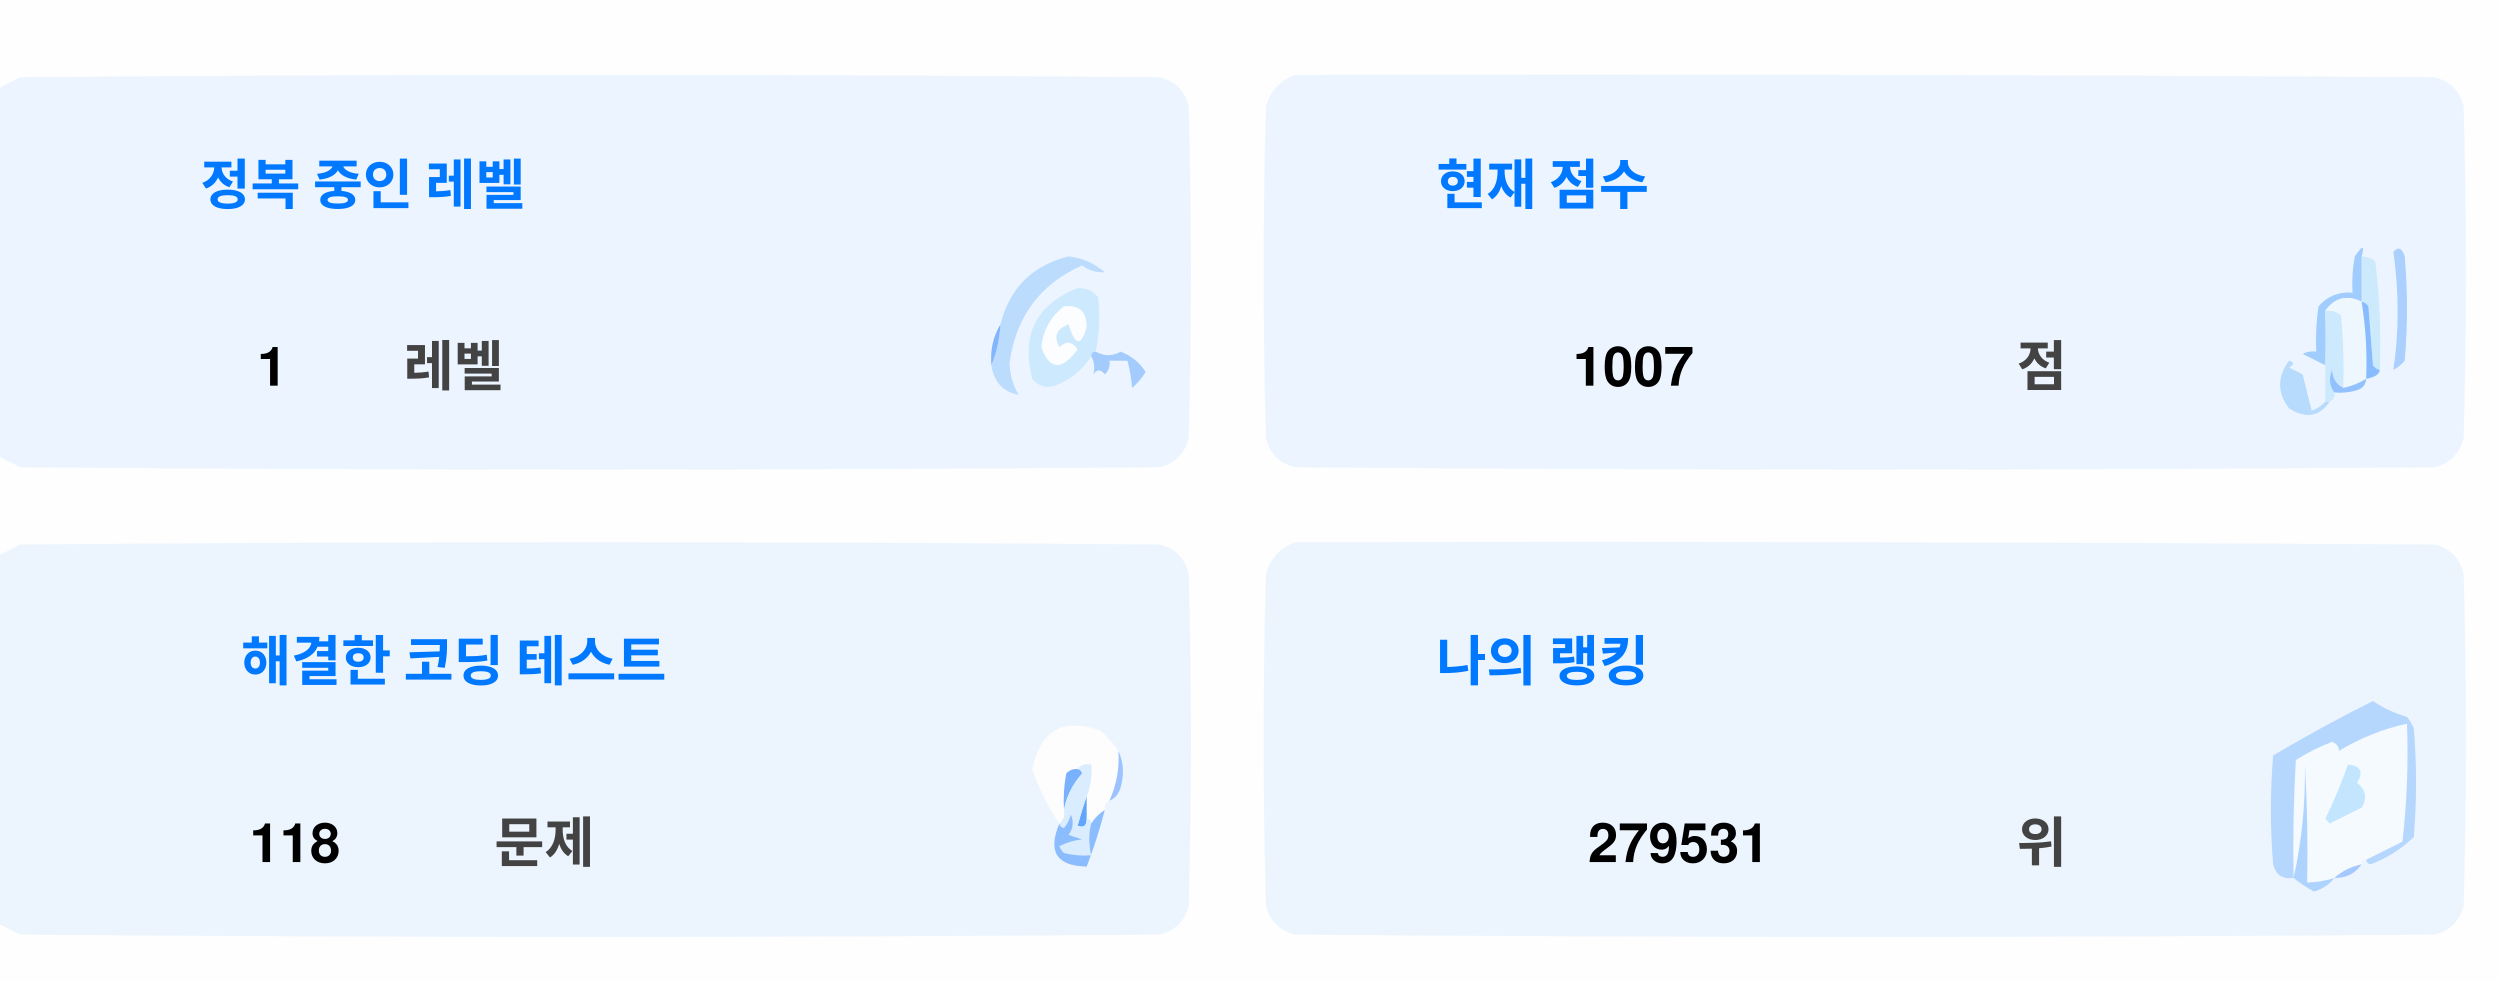
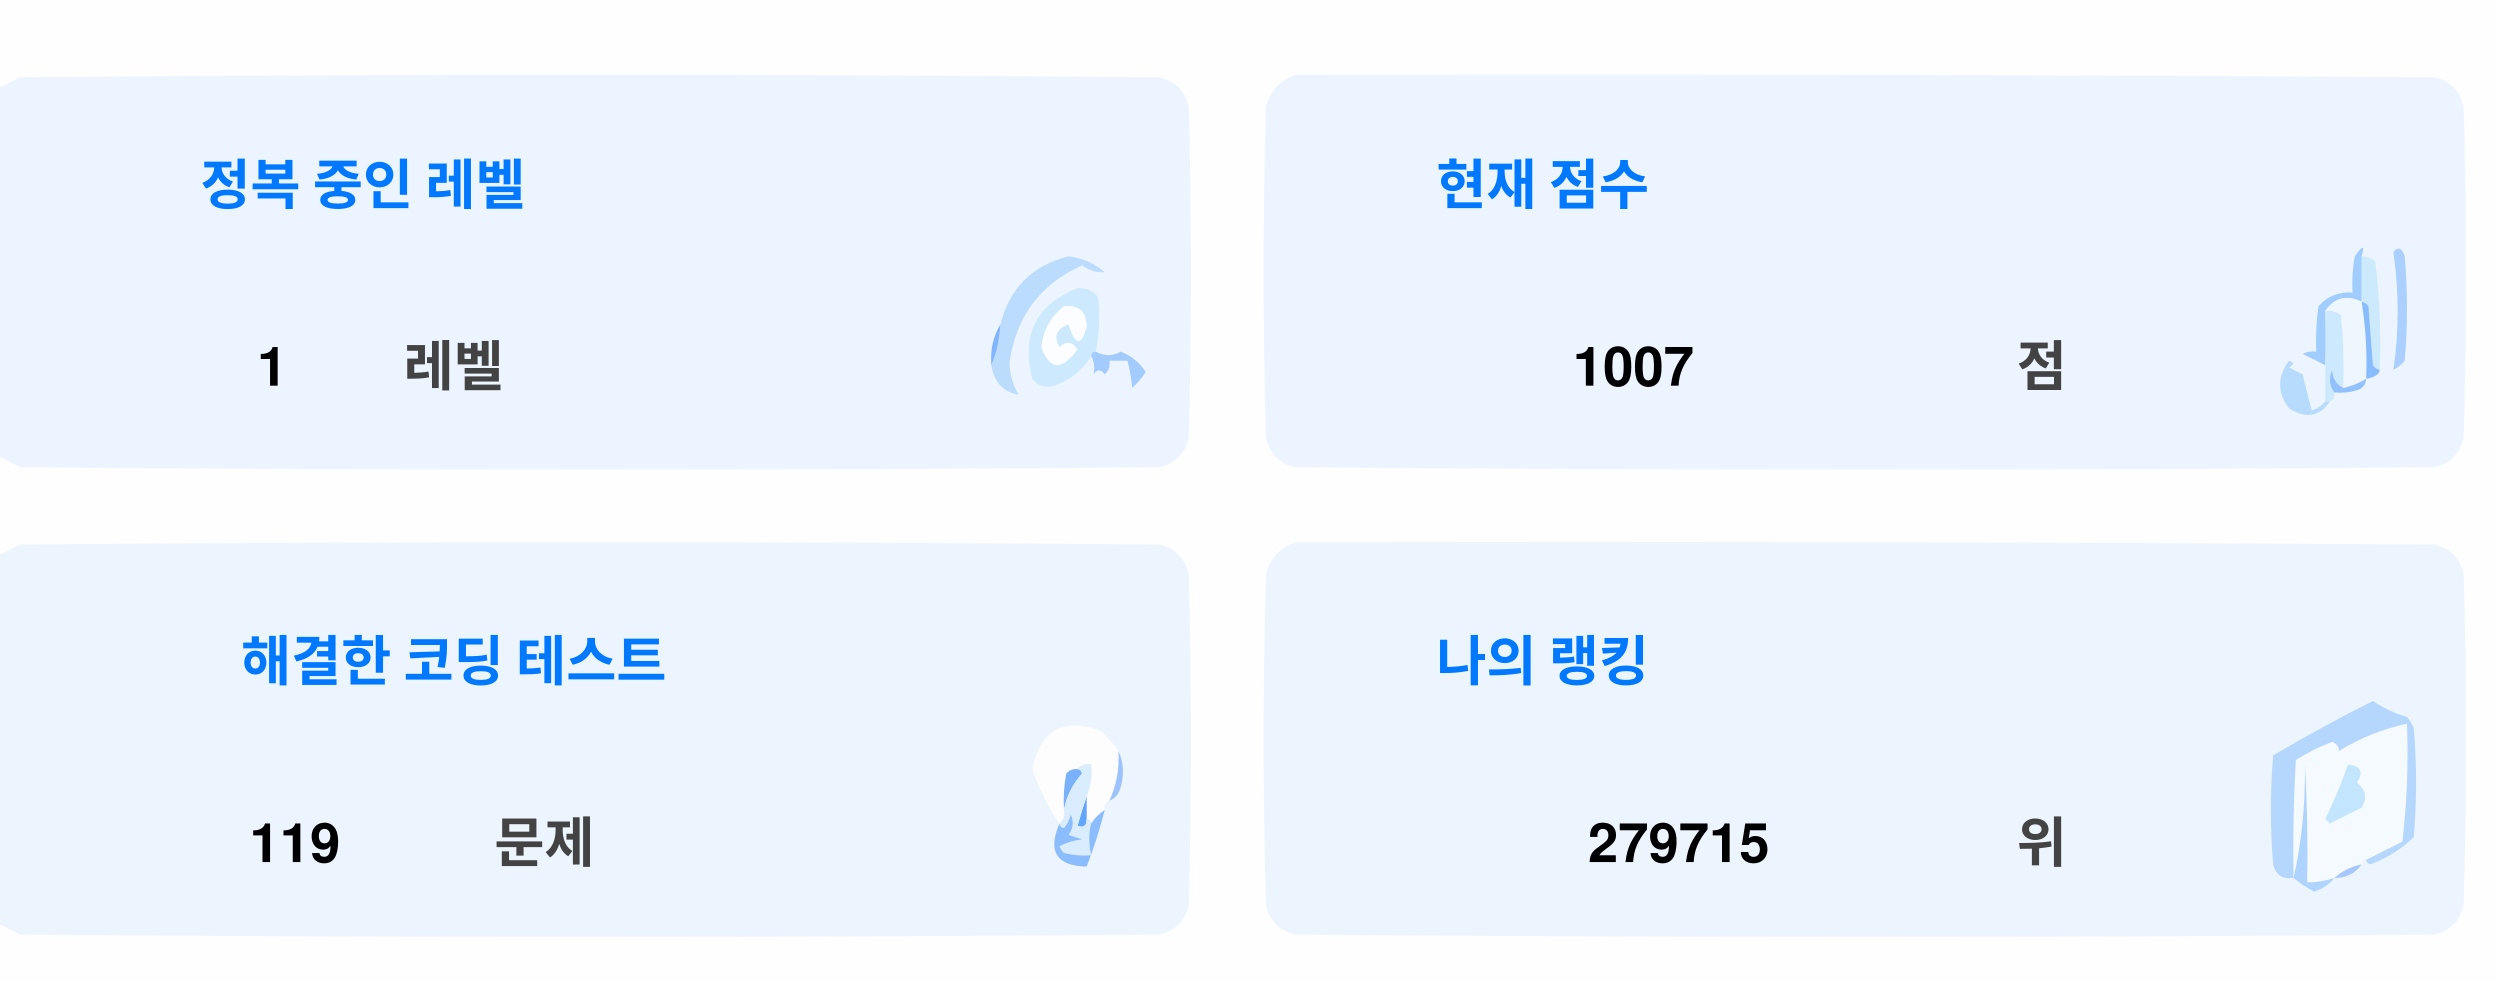
<svg xmlns="http://www.w3.org/2000/svg" version="1.1" width="551px" height="217px" style="shape-rendering:geometricPrecision; text-rendering:geometricPrecision; image-rendering:optimizeQuality; fill-rule:evenodd; clip-rule:evenodd">
  <style>.title {fill: #434343;font-size: 1rem;line-height: 1.5rem;font-weight: bold;font-family: -apple-system, BlinkMacSystemFont, Segoe UI, Helvetica, Arial, sans-serif, Apple Color Emoji, Segoe UI Emoji;}.desc {fill: #434343;font-size: 2.5rem;font-weight: bold;line-height: 1.5rem;font-family: -apple-system, BlinkMacSystemFont, Segoe UI, Helvetica, Arial, sans-serif, Apple Color Emoji, Segoe UI Emoji;}.desc-2 {fill: #434343;font-size: 1rem;font-weight: bold;line-height: 1.5rem;font-family: -apple-system, BlinkMacSystemFont, Segoe UI, Helvetica, Arial, sans-serif, Apple Color Emoji, Segoe UI Emoji;}.text, .desc {animation: twinkling 4s ease-in-out infinite;}@keyframes twinkling {40% { opacity: 1; }50% { opacity: 0.5; }60% { opacity: 1; }70% { opacity: 0.5; }80% { opacity: 1; }}</style>
  <g>
    <path style="opacity:1" fill="#fefefe" d="M -0.5,-0.5 C 183.167,-0.5 366.833,-0.5 550.5,-0.5C 550.5,71.833 550.5,144.167 550.5,216.5C 366.833,216.5 183.167,216.5 -0.5,216.5C -0.5,212.167 -0.5,207.833 -0.5,203.5C 1.14,204.32 2.807,205.153 4.5,206C 88.167,206.667 171.833,206.667 255.5,206C 259,205.167 261.167,203 262,199.5C 262.667,175.167 262.667,150.833 262,126.5C 261.167,123 259,120.833 255.5,120C 171.833,119.333 88.167,119.333 4.5,120C 2.807,120.847 1.14,121.68 -0.5,122.5C -0.5,115.167 -0.5,107.833 -0.5,100.5C 1.14,101.32 2.807,102.153 4.5,103C 88.167,103.667 171.833,103.667 255.5,103C 259,102.167 261.167,100 262,96.5C 262.667,72.167 262.667,47.833 262,23.5C 261.167,20 259,17.833 255.5,17C 171.833,16.333 88.167,16.333 4.5,17C 2.807,17.847 1.14,18.68 -0.5,19.5C -0.5,12.833 -0.5,6.167 -0.5,-0.5 Z" />
  </g>
  <g>
    <path style="opacity:1" fill="#ecf5ff" d="M -0.5,100.5 C -0.5,73.5 -0.5,46.5 -0.5,19.5C 1.14,18.68 2.807,17.847 4.5,17C 88.167,16.333 171.833,16.333 255.5,17C 259,17.833 261.167,20 262,23.5C 262.667,47.833 262.667,72.167 262,96.5C 261.167,100 259,102.167 255.5,103C 171.833,103.667 88.167,103.667 4.5,103C 2.807,102.153 1.14,101.32 -0.5,100.5 Z" />
  </g>
  <g>
    <path style="opacity:1" fill="#ecf5ff" d="M 285.5,16.5 C 369.167,16.333 452.834,16.5 536.5,17C 540,17.833 542.167,20 543,23.5C 543.667,47.833 543.667,72.167 543,96.5C 542.167,100 540,102.167 536.5,103C 452.833,103.667 369.167,103.667 285.5,103C 282,102.167 279.833,100 279,96.5C 278.333,72.167 278.333,47.833 279,23.5C 280.018,19.985 282.185,17.652 285.5,16.5 Z" />
  </g>
  <g>
    <path style="opacity:1" fill="#cdeafd" d="M 520.5,56.5 C 521.583,56.539 522.583,56.873 523.5,57.5C 524.498,65.472 524.831,73.472 524.5,81.5C 523.883,81.389 523.383,81.056 523,80.5C 522.667,76.167 522.333,71.833 522,67.5C 521.617,66.944 521.117,66.611 520.5,66.5C 520.5,63.167 520.5,59.833 520.5,56.5 Z" />
  </g>
  <g>
    <path style="opacity:1" fill="#abcfff" d="M 527.5,55.5 C 528.566,54.308 529.399,54.641 530,56.5C 530.667,64.167 530.667,71.833 530,79.5C 529.311,80.357 528.478,81.023 527.5,81.5C 528.758,73.08 528.758,64.414 527.5,55.5 Z" />
  </g>
  <g>
    <path style="opacity:1" fill="#bbdcfd" d="M 218.5,80.5 C 219.657,77.727 220.324,74.727 220.5,71.5C 222.49,63.51 227.49,58.51 235.5,56.5C 238.528,56.847 241.194,58.014 243.5,60C 241.744,60.141 240.078,59.641 238.5,58.5C 229.247,62.607 223.914,69.773 222.5,80C 222.565,82.526 223.232,84.859 224.5,87C 221.07,86.397 219.07,84.231 218.5,80.5 Z" />
  </g>
  <g>
    <path style="opacity:1" fill="#cde9fd" d="M 241.5,77.5 C 240.833,77.5 240.5,77.833 240.5,78.5C 238.628,81.529 235.961,83.695 232.5,85C 230.536,85.624 228.869,85.124 227.5,83.5C 225.021,73.791 228.354,67.124 237.5,63.5C 239.374,63.39 240.874,64.056 242,65.5C 242.497,69.524 242.331,73.524 241.5,77.5 Z" />
  </g>
  <g>
    <path style="opacity:1" fill="#fcfdfe" d="M 234.5,67.5 C 237.826,67.162 239.493,68.662 239.5,72C 238.334,76.434 237,76.267 235.5,71.5C 232.832,72.515 232.166,74.182 233.5,76.5C 235.017,75.089 236.351,75.256 237.5,77C 234.006,81.771 231.34,81.605 229.5,76.5C 229.904,72.771 231.571,69.771 234.5,67.5 Z" />
  </g>
  <g>
    <path style="opacity:1" fill="#a1ccfe" d="M 520.5,56.5 C 520.5,59.833 520.5,63.167 520.5,66.5C 517.238,64.922 514.572,65.589 512.5,68.5C 512.617,72.81 512.617,76.81 512.5,80.5C 510.86,79.68 509.193,78.847 507.5,78C 508.448,77.517 509.448,77.35 510.5,77.5C 510.335,74.15 510.502,70.817 511,67.5C 512.995,65.253 515.495,64.253 518.5,64.5C 518.336,61.813 518.503,59.146 519,56.5C 520.731,53.969 521.231,53.969 520.5,56.5 Z" />
  </g>
  <g>
    <path style="opacity:1" fill="#cde9fd" d="M 512.5,68.5 C 513.822,68.33 514.989,68.663 516,69.5C 516.499,74.823 516.666,80.156 516.5,85.5C 514.955,84.77 514.122,83.437 514,81.5C 513.22,83.387 513.387,85.054 514.5,86.5C 514.672,87.492 514.338,88.158 513.5,88.5C 513.167,88.5 512.833,88.5 512.5,88.5C 512.5,85.833 512.5,83.167 512.5,80.5C 512.617,76.81 512.617,72.81 512.5,68.5 Z" />
  </g>
  <g>
    <path style="opacity:1" fill="#eef6fe" d="M 520.5,66.5 C 521.407,72.106 521.74,77.773 521.5,83.5C 519.95,84.441 518.284,85.108 516.5,85.5C 516.666,80.156 516.499,74.823 516,69.5C 514.989,68.663 513.822,68.33 512.5,68.5C 514.572,65.589 517.238,64.922 520.5,66.5 Z" />
  </g>
  <g>
    <path style="opacity:1" fill="#88bcff" d="M 520.5,66.5 C 521.117,66.611 521.617,66.944 522,67.5C 522.333,71.833 522.667,76.167 523,80.5C 523.383,81.056 523.883,81.389 524.5,81.5C 524.445,82.469 523.445,83.136 521.5,83.5C 521.74,77.773 521.407,72.106 520.5,66.5 Z" />
  </g>
  <g>
    <path style="opacity:1" fill="#82b5fe" d="M 220.5,71.5 C 220.324,74.727 219.657,77.727 218.5,80.5C 218.215,77.171 218.882,74.171 220.5,71.5 Z" />
  </g>
  <g>
    <path style="opacity:1" fill="#a3cbfe" d="M 240.5,78.5 C 240.5,77.833 240.833,77.5 241.5,77.5C 243.391,78.536 245.224,78.536 247,77.5C 249.391,78.429 251.225,79.929 252.5,82C 251.681,83.319 250.681,84.486 249.5,85.5C 249.409,83.777 249.075,81.777 248.5,79.5C 247.167,79.5 245.833,79.5 244.5,79.5C 244.719,80.675 244.386,81.675 243.5,82.5C 242.575,81.359 241.741,81.359 241,82.5C 241.331,80.981 241.164,79.648 240.5,78.5 Z" />
  </g>
  <g>
    <path style="opacity:1" fill="#b7dbfd" d="M 512.5,88.5 C 512.833,88.5 513.167,88.5 513.5,88.5C 511.199,91.857 508.199,92.357 504.5,90C 501.872,86.535 501.872,83.035 504.5,79.5C 505.696,79.846 505.696,80.346 504.5,81C 505.5,81.5 506.5,82 507.5,82.5C 508.167,85.167 508.833,87.833 509.5,90.5C 510.739,90.058 511.739,89.391 512.5,88.5 Z" />
  </g>
  <g>
    <path style="opacity:1" fill="#92c1fe" d="M 516.5,85.5 C 518.284,85.108 519.95,84.441 521.5,83.5C 521.423,84.75 520.756,85.583 519.5,86C 517.866,86.493 516.199,86.66 514.5,86.5C 513.387,85.054 513.22,83.387 514,81.5C 514.122,83.437 514.955,84.77 516.5,85.5 Z" />
  </g>
  <g>
    <path style="opacity:1" fill="#ecf5fe" d="M -0.5,203.5 C -0.5,176.5 -0.5,149.5 -0.5,122.5C 1.14,121.68 2.807,120.847 4.5,120C 88.167,119.333 171.833,119.333 255.5,120C 259,120.833 261.167,123 262,126.5C 262.667,150.833 262.667,175.167 262,199.5C 261.167,203 259,205.167 255.5,206C 171.833,206.667 88.167,206.667 4.5,206C 2.807,205.153 1.14,204.32 -0.5,203.5 Z" />
  </g>
  <g>
    <path style="opacity:1" fill="#ecf5fe" d="M 285.5,119.5 C 369.167,119.333 452.834,119.5 536.5,120C 540,120.833 542.167,123 543,126.5C 543.667,150.833 543.667,175.167 543,199.5C 542.167,203 540,205.167 536.5,206C 452.833,206.667 369.167,206.667 285.5,206C 282,205.167 279.833,203 279,199.5C 278.333,175.167 278.333,150.833 279,126.5C 280.018,122.985 282.185,120.652 285.5,119.5 Z" />
  </g>
  <g>
    <path style="opacity:1" fill="#fdfdfe" d="M 246.5,165.5 C 246.758,169.367 246.092,173.034 244.5,176.5C 243.662,176.842 243.328,177.508 243.5,178.5C 242.272,179.306 241.272,180.306 240.5,181.5C 240.5,180.833 240.167,180.5 239.5,180.5C 239.5,178.833 239.5,177.167 239.5,175.5C 240.369,173.283 240.702,170.95 240.5,168.5C 239.209,168.263 238.209,168.596 237.5,169.5C 236.504,169.414 235.671,169.748 235,170.5C 234.503,173.146 234.336,175.813 234.5,178.5C 234.737,179.791 234.404,180.791 233.5,181.5C 230.986,177.806 228.986,173.806 227.5,169.5C 229.309,160.957 234.309,158.124 242.5,161C 244.07,162.397 245.404,163.897 246.5,165.5 Z" />
  </g>
  <g>
    <path style="opacity:1" fill="#f5faff" d="M 521.5,189.5 C 520.833,189.5 520.5,189.833 520.5,190.5C 518.181,190.992 516.181,191.992 514.5,193.5C 512.565,194.15 510.565,194.483 508.5,194.5C 508.666,185.827 508.5,177.16 508,168.5C 508.141,177.227 507.308,185.56 505.5,193.5C 505.334,184.827 505.5,176.16 506,167.5C 508.527,165.903 511.194,164.57 514,163.5C 515.011,163.892 515.511,164.559 515.5,165.5C 520.21,162.641 525.21,160.641 530.5,159.5C 530.831,168.192 530.498,176.859 529.5,185.5C 526.807,186.847 524.14,188.18 521.5,189.5 Z" />
  </g>
  <g>
    <path style="opacity:1" fill="#b6d7fd" d="M 521.5,189.5 C 524.14,188.18 526.807,186.847 529.5,185.5C 530.498,176.859 530.831,168.192 530.5,159.5C 525.21,160.641 520.21,162.641 515.5,165.5C 515.511,164.559 515.011,163.892 514,163.5C 511.194,164.57 508.527,165.903 506,167.5C 505.5,176.16 505.334,184.827 505.5,193.5C 503.089,193.863 501.589,192.863 501,190.5C 500.333,182.5 500.333,174.5 501,166.5C 508.173,162.246 515.507,158.246 523,154.5C 525.304,156.068 527.804,157.235 530.5,158C 531.126,158.75 531.626,159.584 532,160.5C 532.667,168.5 532.667,176.5 532,184.5C 529.292,187.111 526.125,189.111 522.5,190.5C 521.893,190.376 521.56,190.043 521.5,189.5 Z" />
  </g>
  <g>
    <path style="opacity:1" fill="#c3e5fe" d="M 517.5,168.5 C 520.317,168.801 520.984,170.134 519.5,172.5C 521.439,174.122 521.772,175.956 520.5,178C 518.167,179.167 515.833,180.333 513.5,181.5C 513.167,181.167 512.833,180.833 512.5,180.5C 514.414,176.515 516.081,172.515 517.5,168.5 Z" />
  </g>
  <g>
    <path style="opacity:1" fill="#7ab1fc" d="M 237.5,169.5 C 238.043,169.56 238.376,169.893 238.5,170.5C 236.395,172.836 235.062,175.503 234.5,178.5C 234.336,175.813 234.503,173.146 235,170.5C 235.671,169.748 236.504,169.414 237.5,169.5 Z" />
  </g>
  <g>
    <path style="opacity:1" fill="#afd3ff" d="M 514.5,193.5 C 513.378,194.947 511.878,195.947 510,196.5C 508.348,195.601 506.848,194.601 505.5,193.5C 507.308,185.56 508.141,177.227 508,168.5C 508.5,177.16 508.666,185.827 508.5,194.5C 510.565,194.483 512.565,194.15 514.5,193.5 Z" />
  </g>
  <g>
    <path style="opacity:1" fill="#9cc3fd" d="M 246.5,165.5 C 247.634,167.966 247.801,170.633 247,173.5C 246.623,174.942 245.79,175.942 244.5,176.5C 246.092,173.034 246.758,169.367 246.5,165.5 Z" />
  </g>
  <g>
    <path style="opacity:1" fill="#62a6fc" d="M 239.5,175.5 C 239.5,177.167 239.5,178.833 239.5,180.5C 239.483,182.028 238.816,182.528 237.5,182C 238.117,179.723 238.784,177.556 239.5,175.5 Z" />
  </g>
  <g>
    <path style="opacity:1" fill="#daedfe" d="M 237.5,169.5 C 238.209,168.596 239.209,168.263 240.5,168.5C 240.702,170.95 240.369,173.283 239.5,175.5C 238.784,177.556 238.117,179.723 237.5,182C 238.816,182.528 239.483,182.028 239.5,180.5C 240.167,180.5 240.5,180.833 240.5,181.5C 239.918,183.669 239.918,186.002 240.5,188.5C 238.473,188.662 236.473,188.495 234.5,188C 234.043,187.586 233.709,187.086 233.5,186.5C 235.078,185.702 236.744,185.202 238.5,185C 237.5,184.667 236.5,184.333 235.5,184C 236.554,182.612 236.72,181.112 236,179.5C 235.751,180.624 235.251,181.624 234.5,182.5C 233.893,182.376 233.56,182.043 233.5,181.5C 234.404,180.791 234.737,179.791 234.5,178.5C 235.062,175.503 236.395,172.836 238.5,170.5C 238.376,169.893 238.043,169.56 237.5,169.5 Z" />
  </g>
  <g>
    <path style="opacity:1" fill="#8bbcfd" d="M 243.5,178.5 C 242.395,182.803 241.062,186.969 239.5,191C 232.857,190.847 230.857,187.68 233.5,181.5C 233.56,182.043 233.893,182.376 234.5,182.5C 235.251,181.624 235.751,180.624 236,179.5C 236.72,181.112 236.554,182.612 235.5,184C 236.5,184.333 237.5,184.667 238.5,185C 236.744,185.202 235.078,185.702 233.5,186.5C 233.709,187.086 234.043,187.586 234.5,188C 236.473,188.495 238.473,188.662 240.5,188.5C 239.918,186.002 239.918,183.669 240.5,181.5C 241.272,180.306 242.272,179.306 243.5,178.5 Z" />
  </g>
  <g>
    <path style="opacity:1" fill="#a4c8ff" d="M 520.5,190.5 C 519.089,192.539 517.089,193.539 514.5,193.5C 516.181,191.992 518.181,190.992 520.5,190.5 Z" />
  </g>
  <text text-anchor="middle" x="80" y="45" class="title" style="fill:#0078ff;" stroke="#none" stroke-width="1">정복 중인 레벨</text>
  <text text-anchor="middle" x="60" y="85" class="desc" style="fill:#000000;" stroke="#none" stroke-width="1">1</text>
  <text text-anchor="middle" x="100" y="85" class="desc-2" style="fill:#434343;" stroke="#none" stroke-width="1">레벨</text>
  <text text-anchor="middle" x="340" y="45" class="title" style="fill:#0078ff;" stroke="#none" stroke-width="1">현재 점수</text>
  <text text-anchor="middle" x="360" y="85" class="desc" style="fill:#000000;" stroke="#none" stroke-width="1">1007</text>
  <text text-anchor="middle" x="450" y="85" class="desc-2" style="fill:#434343;" stroke="#none" stroke-width="1">점</text>
  <text text-anchor="middle" x="100" y="150" class="title" style="fill:#0078ff;" stroke="#none" stroke-width="1">해결한 코딩 테스트</text>
-   <text text-anchor="middle" x="65" y="190" class="desc" style="fill:#000000;" stroke="#none" stroke-width="1">118</text>
+   <text text-anchor="middle" x="65" y="190" class="desc" style="fill:#000000;" stroke="#none" stroke-width="1">119</text>
  <text text-anchor="middle" x="120" y="190" class="desc-2" style="fill:#434343;" stroke="#none" stroke-width="1">문제</text>
  <text text-anchor="middle" x="340" y="150" class="title" style="fill:#0078ff;" stroke="#none" stroke-width="1">나의 랭킹</text>
-   <text text-anchor="middle" x="370" y="190" class="desc" style="fill:#000000;" stroke="#none" stroke-width="1">279531</text>
+   <text text-anchor="middle" x="370" y="190" class="desc" style="fill:#000000;" stroke="#none" stroke-width="1">279715</text>
  <text text-anchor="middle" x="450" y="190" class="desc-2" style="fill:#434343;" stroke="#none" stroke-width="1">위</text>
</svg>
